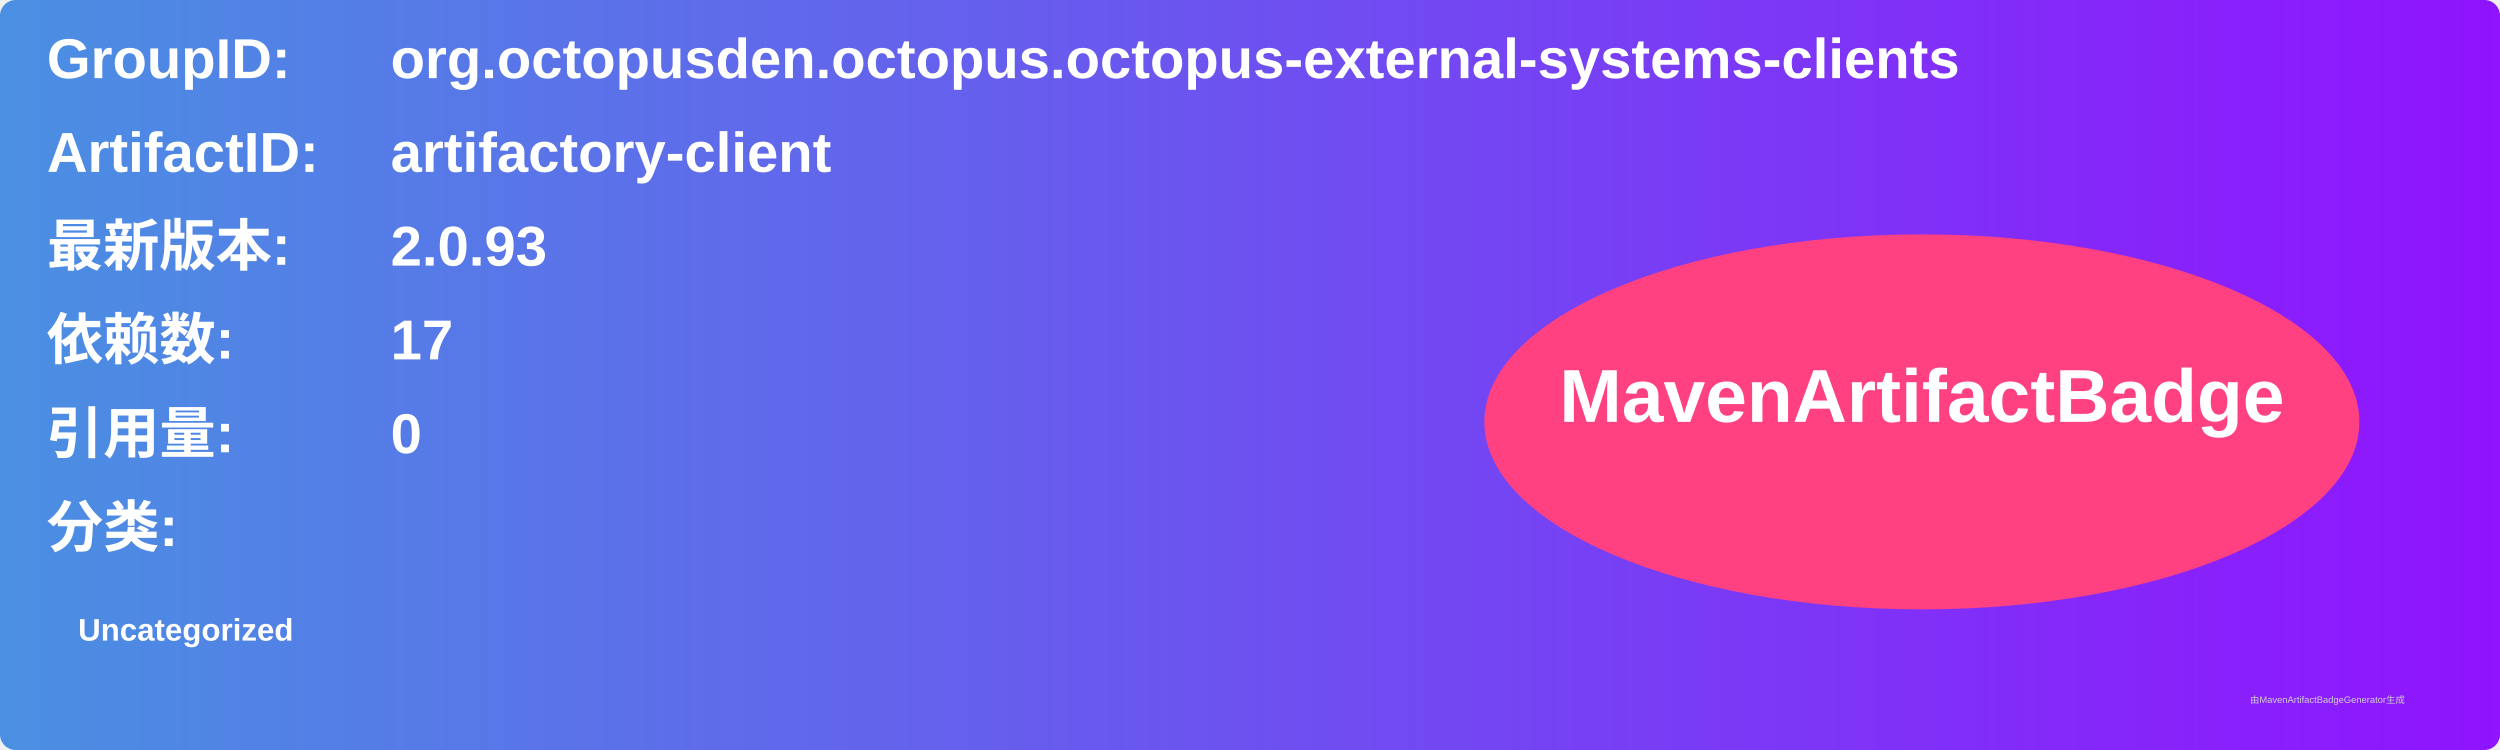
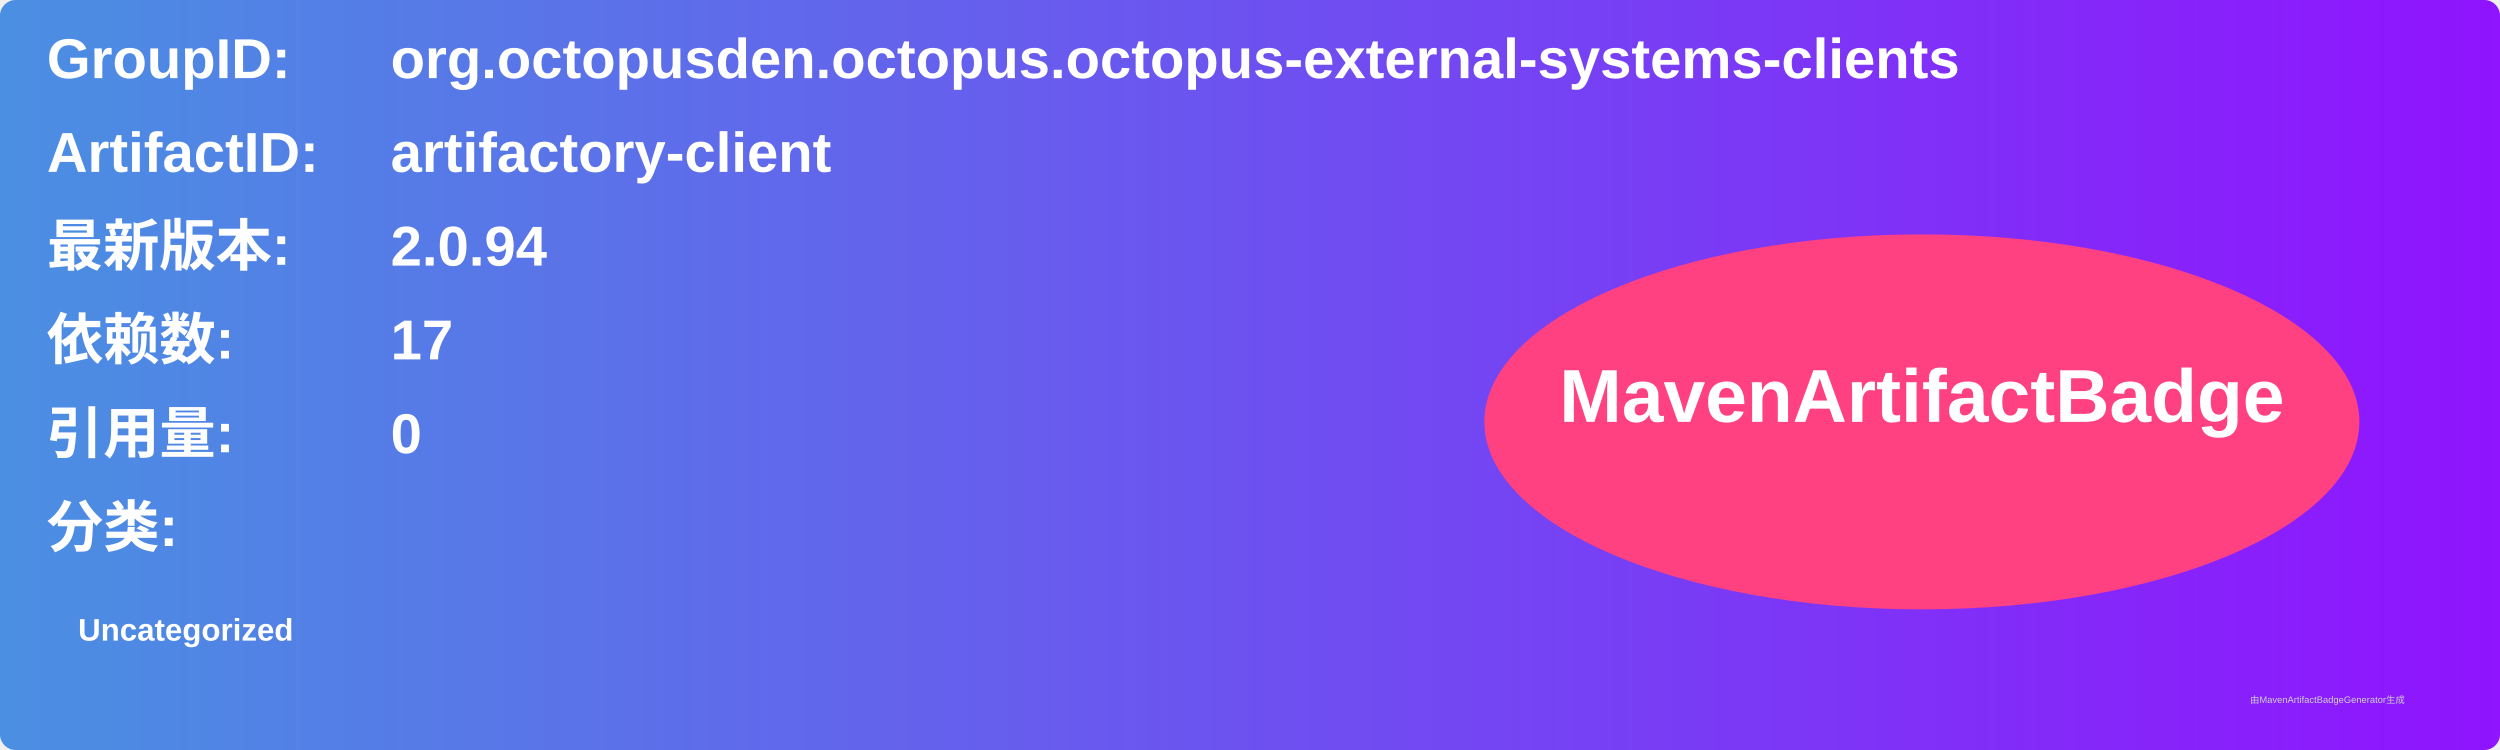
<svg xmlns="http://www.w3.org/2000/svg" width="800" height="240" viewBox="0 0 800 240">
  <linearGradient id="grad" x1="0%" y1="0%" x2="100%" y2="0%">
    <stop offset="0%" stop-color="#4a90e2" />
    <stop offset="100%" stop-color="#9013fe" />
  </linearGradient>
  <rect width="100%" height="100%" rx="5" ry="5" fill="url(#grad)" />
  <g transform="translate(15, 15)">
    <text x="0" y="10" font-family="Arial" font-size="18" fill="white" font-weight="bold" width="260">GroupID:</text>
    <text x="110" y="10" font-family="Arial" font-size="18" fill="white" font-weight="bold" width="460">org.octopusden.octopus.octopus-external-systems-clients</text>
    <text x="0" y="40" font-family="Arial" font-size="18" fill="white" font-weight="bold" width="260">ArtifactID:</text>
    <text x="110" y="40" font-family="Arial" font-size="18" fill="white" font-weight="bold" width="460">artifactory-client</text>
    <text x="0" y="70" font-family="Arial" font-size="18" fill="white" font-weight="bold">最新版本:</text>
    <text x="110" y="70" font-family="Arial" font-size="18" fill="white" font-weight="bold">
-       <tspan font-weight="bold">2.0.93</tspan>
+       <tspan font-weight="bold">2.0.94</tspan>
    </text>
    <text x="0" y="100" font-family="Arial" font-size="18" fill="white" font-weight="bold">依赖数: </text>
    <text x="110" y="100" font-family="Arial" font-size="18" fill="white">
      <tspan font-weight="bold">17</tspan>
    </text>
    <text x="0" y="130" font-family="Arial" font-size="18" fill="white" font-weight="bold">引用量: </text>
    <text x="110" y="130" font-family="Arial" font-size="18" fill="white">
      <tspan font-weight="bold">0</tspan>
    </text>
    <text x="0" y="160" font-family="Arial" font-size="18" fill="white" font-weight="bold">分类:</text>
    <text x="10" y="190" font-family="Arial" font-size="10" fill="white">
      <tspan font-weight="bold">Uncategorized</tspan>
    </text>
    <ellipse cx="600" cy="120" rx="140" ry="60" fill="#ff4081" />
    <text x="600" y="120" text-anchor="middle" font-family="Arial" font-size="24" fill="white" font-weight="bold">MavenArtifactBadge</text>
  </g>
  <text x="720" y="225" font-family="Arial" font-size="3" fill="#d0d0d0">由MavenArtifactBadgeGenerator生成</text>
</svg>
